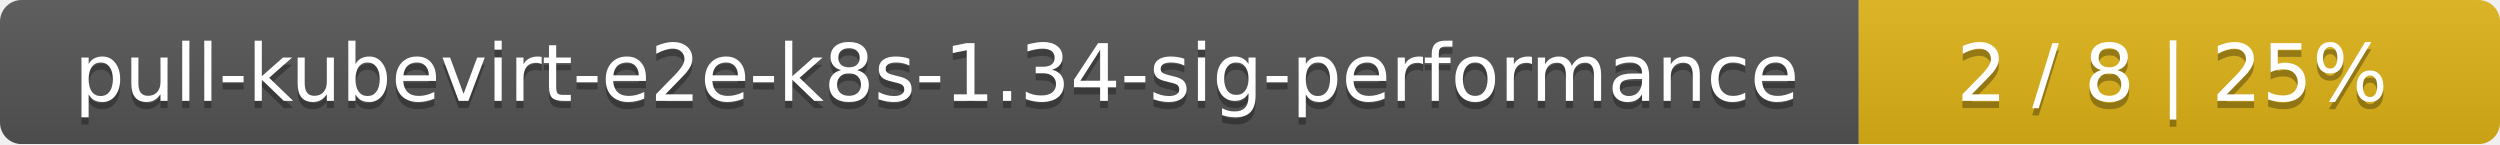
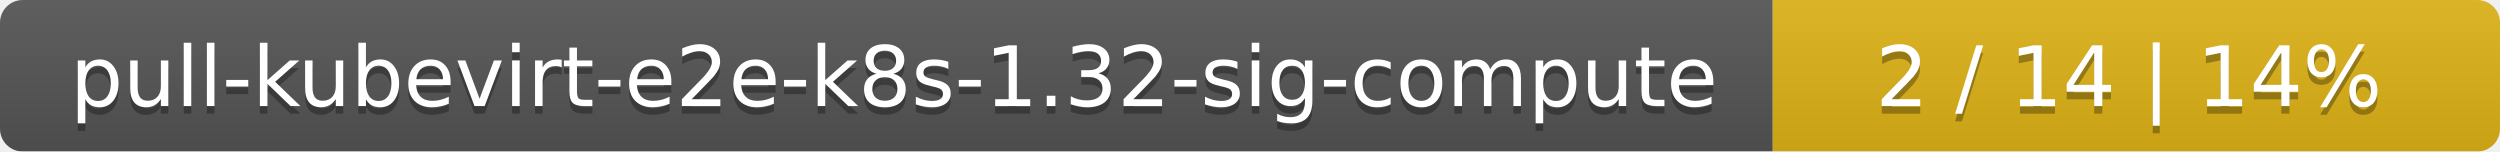
- <svg xmlns="http://www.w3.org/2000/svg" width="347" height="20">
+ <svg xmlns="http://www.w3.org/2000/svg" width="330" height="20">
  <linearGradient id="smooth" x2="0" y2="100%">
    <stop offset="0" stop-color="#bbb" stop-opacity=".1" />
    <stop offset="1" stop-opacity=".1" />
  </linearGradient>
  <mask id="round">
-     <rect width="347" height="20" rx="3" fill="#fff" />
+     <rect width="330" height="20" rx="3" fill="#fff" />
  </mask>
  <g mask="url(#round)">
-     <rect width="258" height="20" fill="#555" />
-     <rect x="258" width="89" height="20" fill="#dfb317" />
-     <rect width="347" height="20" fill="url(#smooth)" />
+     <rect width="234" height="20" fill="#555" />
+     <rect x="234" width="96" height="20" fill="#dfb317" />
+     <rect width="330" height="20" fill="url(#smooth)" />
  </g>
  <g fill="#fff" text-anchor="middle" font-family="DejaVu Sans,Verdana,Geneva,sans-serif" font-size="11">
-     <text x="130" y="15" fill="#010101" fill-opacity=".3">pull-kubevirt-e2e-k8s-1.34-sig-performance</text>
-     <text x="130" y="14">pull-kubevirt-e2e-k8s-1.34-sig-performance</text>
-     <text x="301.5" y="15" fill="#010101" fill-opacity=".3">2 / 8    |    25%</text>
-     <text x="301.5" y="14">2 / 8    |    25%</text>
+     <text x="118" y="15" fill="#010101" fill-opacity=".3">pull-kubevirt-e2e-k8s-1.32-sig-compute</text>
+     <text x="118" y="14">pull-kubevirt-e2e-k8s-1.32-sig-compute</text>
+     <text x="281" y="15" fill="#010101" fill-opacity=".3">2 / 14    |    14%</text>
+     <text x="281" y="14">2 / 14    |    14%</text>
  </g>
</svg>
